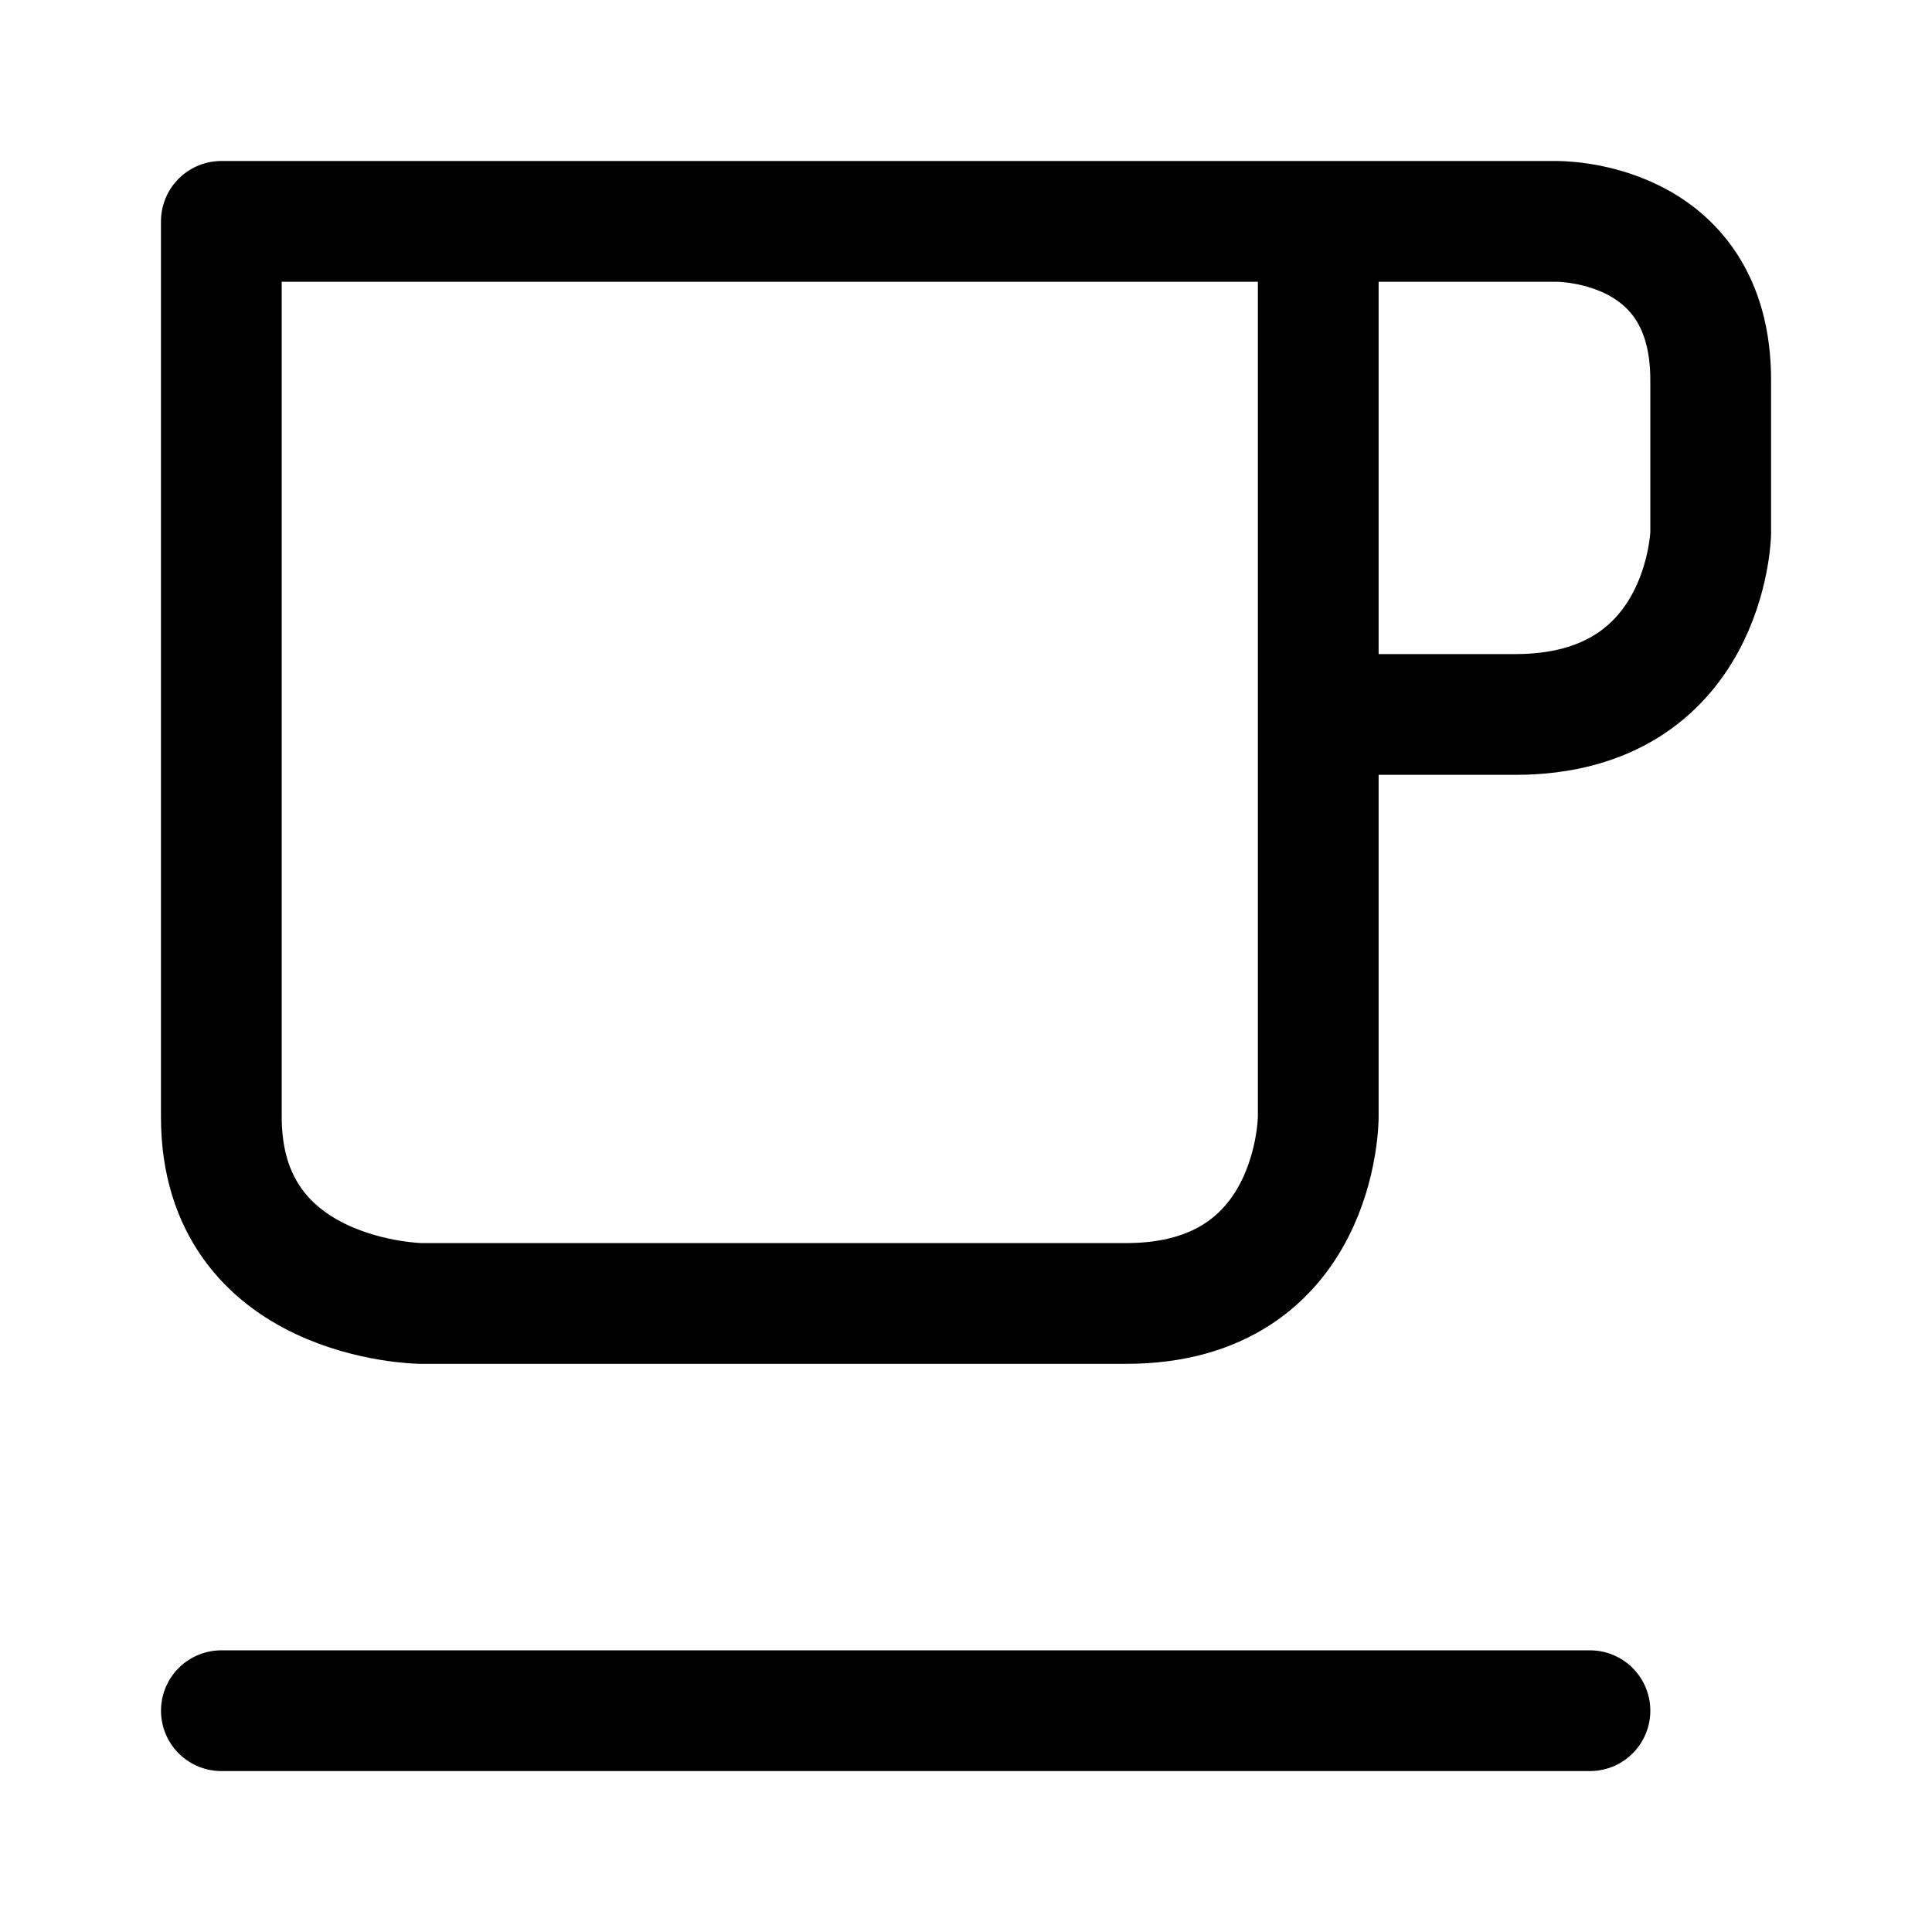
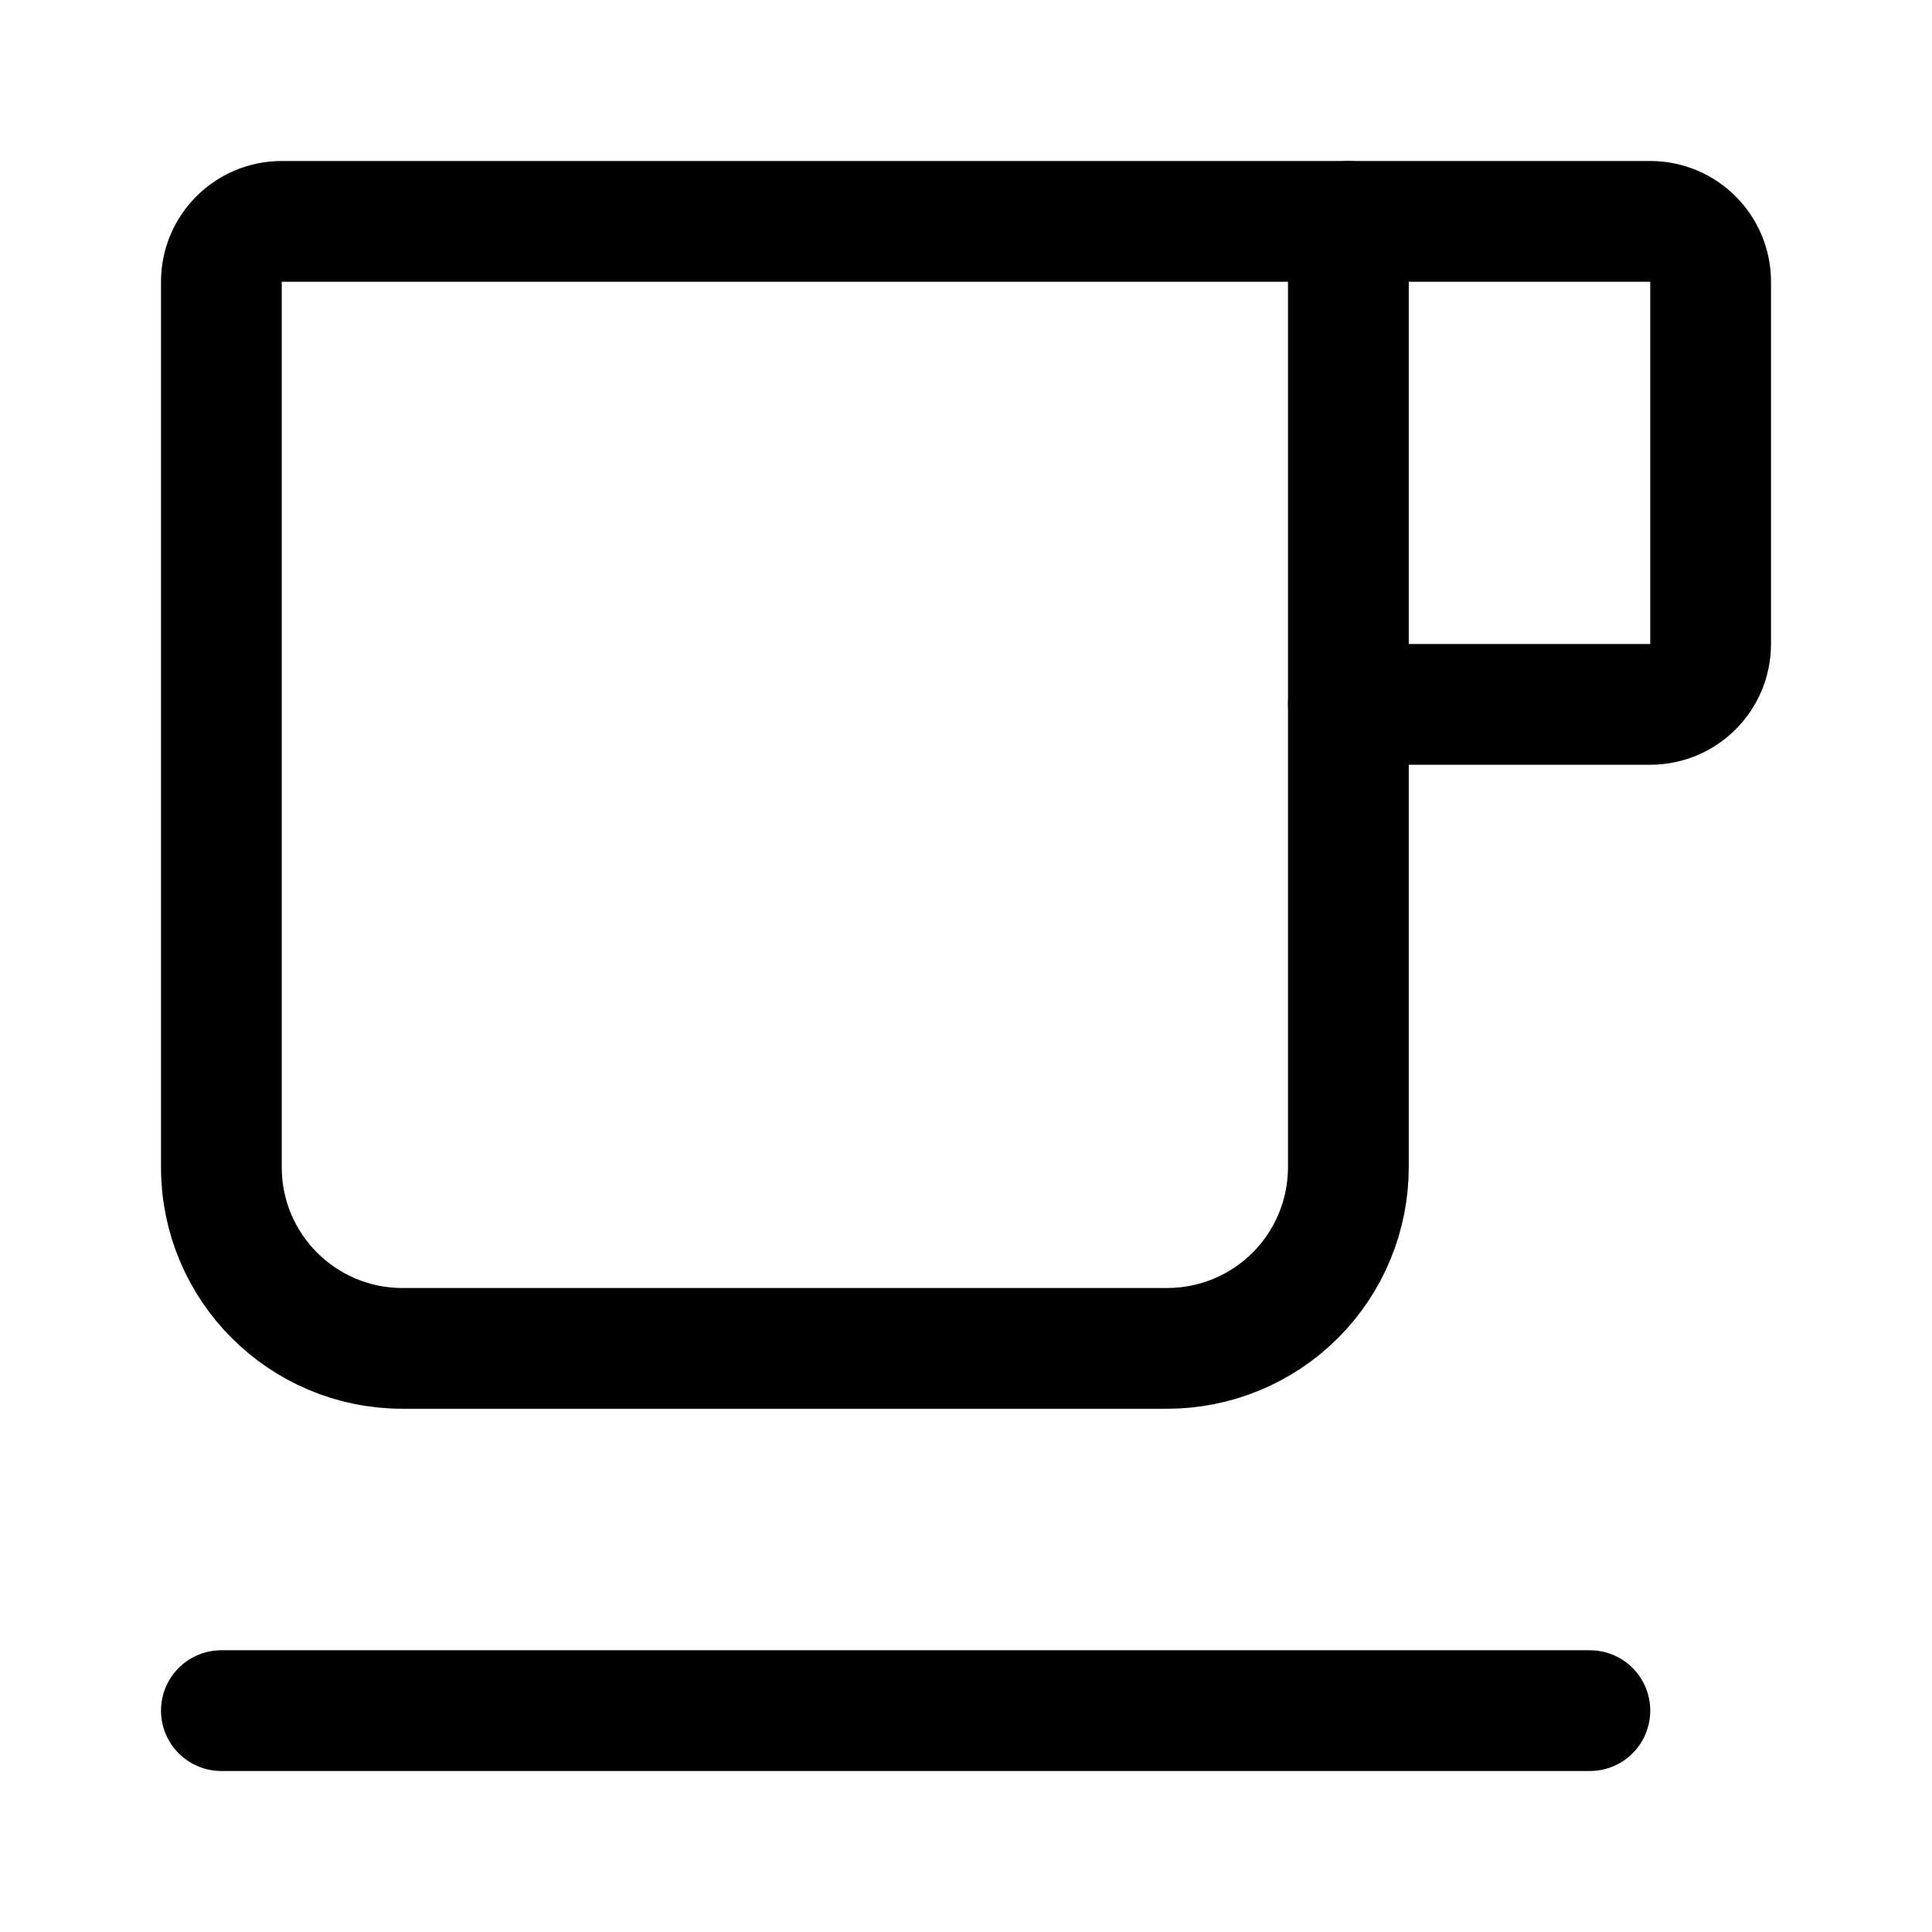
- <svg xmlns="http://www.w3.org/2000/svg" width="192" height="192" viewBox="0 0 50.8 50.8">
-   <path fill="none" stroke="#000" stroke-linecap="round" stroke-width="3.175" d="M5.821 44.981h35.985M5.821 5.821h28.841v23.55s0 4.902-5.048 4.902h-18.55S5.82 34.21 5.82 29.37V5.821m28.731 0h6.35s4.08-.086 4.08 4.17v4.033s-.11 4.762-5.138 4.762h-5.181" />
+ <svg xmlns="http://www.w3.org/2000/svg" width="192" height="192" viewBox="0 0 192 192" fill="none">
+   <path d="M134 22h30a6 6 0 0 1 6 6v36a6 6 0 0 1-6 6h-30" stroke="#000" stroke-width="12" stroke-linecap="round" />
+   <path d="M40 134h76m-94-18V28a6 6 0 0 1 6-6h106v94m-94 18a17.998 17.998 0 0 1-18-18m112 0a18.01 18.01 0 0 1-5.272 12.728A18.01 18.01 0 0 1 116 134" stroke="#000" stroke-width="12" stroke-linecap="round" stroke-linejoin="round" />
+   <path d="M22 170h136" stroke="#000" stroke-width="12" stroke-linecap="round" />
</svg>
